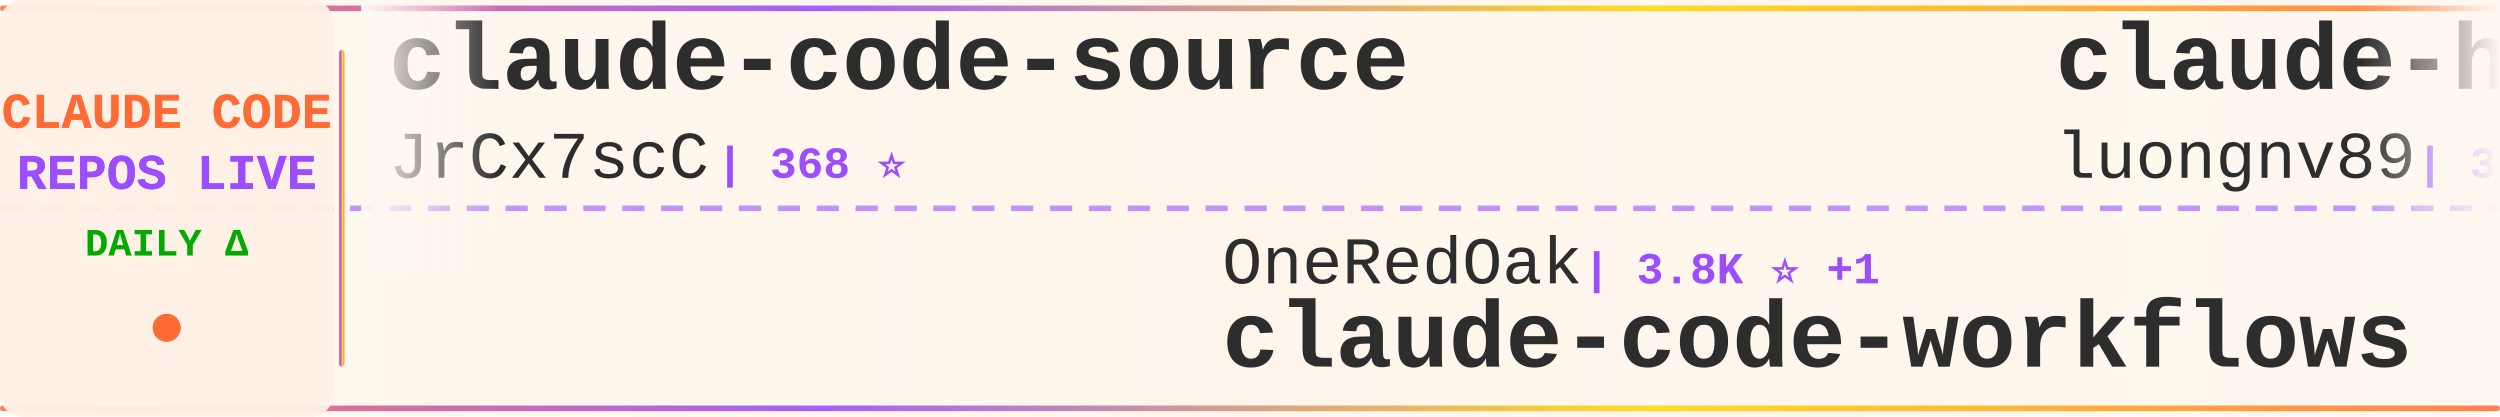
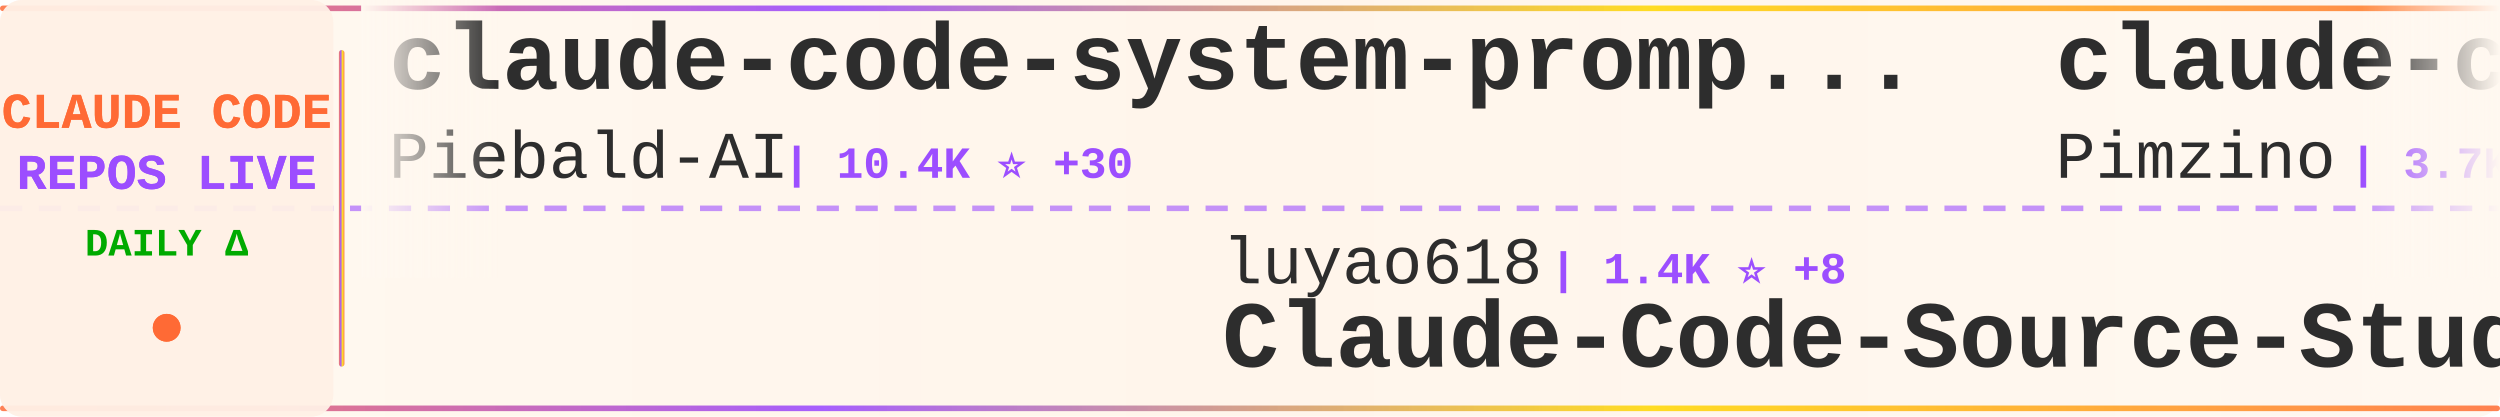
<svg xmlns="http://www.w3.org/2000/svg" width="900" height="150">
  <defs>
    <linearGradient id="tickerBg" x1="0%" y1="0%" x2="100%" y2="0%">
      <stop offset="0%" style="stop-color:#fff8f0;stop-opacity:0.98" />
      <stop offset="50%" style="stop-color:#fff5eb;stop-opacity:1" />
      <stop offset="100%" style="stop-color:#fff8f0;stop-opacity:0.98" />
    </linearGradient>
    <linearGradient id="borderGrad" x1="0%" y1="0%" x2="100%" y2="0%">
      <stop offset="0%" style="stop-color:#FF6B35;stop-opacity:0.85">
        <animate attributeName="stop-opacity" values="0.85;1;0.85" dur="2s" repeatCount="indefinite" />
      </stop>
      <stop offset="33%" style="stop-color:#9C4EFF;stop-opacity:0.9">
        <animate attributeName="stop-opacity" values="0.9;1;0.9" dur="2.2s" repeatCount="indefinite" />
      </stop>
      <stop offset="66%" style="stop-color:#FFD700;stop-opacity:0.85">
        <animate attributeName="stop-opacity" values="0.85;1;0.85" dur="1.8s" repeatCount="indefinite" />
      </stop>
      <stop offset="100%" style="stop-color:#FF6B35;stop-opacity:0.85">
        <animate attributeName="stop-opacity" values="0.85;1;0.85" dur="2s" repeatCount="indefinite" />
      </stop>
    </linearGradient>
    <filter id="textGlow">
      <feGaussianBlur stdDeviation="0.15" result="coloredBlur" />
      <feMerge>
        <feMergeNode in="coloredBlur" />
        <feMergeNode in="SourceGraphic" />
      </feMerge>
    </filter>
    <filter id="metricGlow">
      <feGaussianBlur stdDeviation="0.2" result="coloredBlur" />
      <feMerge>
        <feMergeNode in="coloredBlur" />
        <feMergeNode in="SourceGraphic" />
      </feMerge>
    </filter>
    <linearGradient id="leftFade" x1="0%" y1="0%" x2="100%" y2="0%">
      <stop offset="0%" style="stop-color:#fff8f0;stop-opacity:1" />
      <stop offset="100%" style="stop-color:#fff8f0;stop-opacity:0" />
    </linearGradient>
    <linearGradient id="rightFade" x1="0%" y1="0%" x2="100%" y2="0%">
      <stop offset="0%" style="stop-color:#fff8f0;stop-opacity:0" />
      <stop offset="100%" style="stop-color:#fff8f0;stop-opacity:1" />
    </linearGradient>
  </defs>
  <rect width="900" height="150" fill="url(#tickerBg)" rx="8" />
  <rect x="0" y="2" width="900" height="2" fill="url(#borderGrad)" rx="1" />
  <rect x="0" y="146" width="900" height="2" fill="url(#borderGrad)" rx="1" />
  <line x1="0" y1="75" x2="900" y2="75" stroke="#9C4EFF" stroke-width="2" stroke-dasharray="8 6" opacity="0.6" />
  <rect x="0" y="0" width="120" height="150" fill="#fff0e6" opacity="0.95" rx="8" />
  <text x="60" y="46" font-family="'Courier New', monospace" font-size="18" font-weight="bold" fill="#FF6B35" text-anchor="middle" filter="url(#textGlow)">
    CLAUDE CODE
  </text>
  <text x="60" y="68" font-family="'Courier New', monospace" font-size="18" font-weight="bold" fill="#9C4EFF" text-anchor="middle" filter="url(#textGlow)">
    REPOS LIVE
  </text>
  <text x="60" y="92" font-family="'Courier New', monospace" font-size="14" font-weight="bold" fill="#00aa00" text-anchor="middle">
    DAILY Δ
  </text>
  <circle cx="60" cy="118" r="5" fill="#FF6B35" filter="url(#metricGlow)">
    <animate attributeName="r" values="4;6;4" dur="1.5s" repeatCount="indefinite" />
    <animate attributeName="opacity" values="0.6;1;0.6" dur="1.5s" repeatCount="indefinite" />
  </circle>
  <rect x="122" y="18" width="2" height="114" fill="url(#borderGrad)" rx="1" />
  <clipPath id="tickerClip">
    <rect x="130" y="0" width="770" height="150" />
  </clipPath>
  <g clip-path="url(#tickerClip)">
    <g id="tickerItems">
      <animateTransform attributeName="transform" attributeType="XML" type="translate" from="0 0" to="-3000 0" dur="54s" repeatCount="indefinite" />
      <g transform="translate(0, 0)">
-         <text x="140" y="32" font-family="'Courier New', monospace" font-size="34" font-weight="bold" fill="#2d2d2d">claude-code-source</text>
-         <text x="140" y="64" font-family="'Courier New', monospace" font-size="24" font-weight="normal" fill="#2d2d2d" opacity="1.0">JrCx7scC</text>
-         <text x="258" y="64" font-family="'Courier New', monospace" font-size="16" font-weight="bold" fill="#9C4EFF"> | 368 ⭐</text>
+         <text x="140" y="32" font-family="'Courier New', monospace" font-size="34" font-weight="bold" fill="#2d2d2d">claude-code-system-promp...</text>
+         <text x="140" y="64" font-family="'Courier New', monospace" font-size="24" font-weight="normal" fill="#2d2d2d" opacity="1.0">Piebald-AI</text>
+         <text x="282" y="64" font-family="'Courier New', monospace" font-size="16" font-weight="bold" fill="#9C4EFF"> | 10.4K ⭐ +30</text>
      </g>
      <g transform="translate(300, 0)">
-         <text x="140" y="102" font-family="'Courier New', monospace" font-size="24" font-weight="normal" fill="#2d2d2d" opacity="1.0">OneRedOak</text>
-         <text x="270" y="102" font-family="'Courier New', monospace" font-size="16" font-weight="bold" fill="#9C4EFF"> | 3.8K ⭐ +1</text>
-         <text x="140" y="132" font-family="'Courier New', monospace" font-size="34" font-weight="bold" fill="#2d2d2d">claude-code-workflows</text>
+         <text x="140" y="102" font-family="'Courier New', monospace" font-size="24" font-weight="normal" fill="#2d2d2d" opacity="1.0">luyao618</text>
+         <text x="258" y="102" font-family="'Courier New', monospace" font-size="16" font-weight="bold" fill="#9C4EFF"> | 1.4K ⭐ +8</text>
+         <text x="140" y="132" font-family="'Courier New', monospace" font-size="34" font-weight="bold" fill="#2d2d2d">Claude-Code-Source-Study</text>
      </g>
      <g transform="translate(600, 0)">
+         <text x="140" y="32" font-family="'Courier New', monospace" font-size="34" font-weight="bold" fill="#2d2d2d">claude-code-spec-workflo...</text>
+         <text x="140" y="64" font-family="'Courier New', monospace" font-size="24" font-weight="normal" fill="#2d2d2d" opacity="1.0">Pimzino</text>
+         <text x="246" y="64" font-family="'Courier New', monospace" font-size="16" font-weight="bold" fill="#9C4EFF"> | 3.7K ⭐ +1</text>
+       </g>
+       <g transform="translate(900, 0)">
+         <text x="140" y="102" font-family="'Courier New', monospace" font-size="24" font-weight="normal" fill="#2d2d2d" opacity="1.0">Donchitos</text>
+         <text x="270" y="102" font-family="'Courier New', monospace" font-size="16" font-weight="bold" fill="#9C4EFF"> | 19.7K ⭐ +89</text>
+         <text x="140" y="132" font-family="'Courier New', monospace" font-size="34" font-weight="bold" fill="#2d2d2d">Claude-Code-Game-Studios</text>
+       </g>
+       <g transform="translate(1200, 0)">
+         <text x="140" y="32" font-family="'Courier New', monospace" font-size="34" font-weight="bold" fill="#2d2d2d">claude-code-from-source</text>
+         <text x="140" y="64" font-family="'Courier New', monospace" font-size="24" font-weight="normal" fill="#2d2d2d" opacity="1.0">alejandrobalderas</text>
+         <text x="366" y="64" font-family="'Courier New', monospace" font-size="16" font-weight="bold" fill="#9C4EFF"> | 2.1K ⭐ +8</text>
+       </g>
+       <g transform="translate(1500, 0)">
+         <text x="140" y="102" font-family="'Courier New', monospace" font-size="24" font-weight="normal" fill="#2d2d2d" opacity="1.0">kodu-ai</text>
+         <text x="246" y="102" font-family="'Courier New', monospace" font-size="16" font-weight="bold" fill="#9C4EFF"> | 5.3K ⭐</text>
+         <text x="140" y="132" font-family="'Courier New', monospace" font-size="34" font-weight="bold" fill="#2d2d2d">claude-coder</text>
+       </g>
+       <g transform="translate(1800, 0)">
        <text x="140" y="32" font-family="'Courier New', monospace" font-size="34" font-weight="bold" fill="#2d2d2d">claude-howto</text>
        <text x="140" y="64" font-family="'Courier New', monospace" font-size="24" font-weight="normal" fill="#2d2d2d" opacity="1.0">luongnv89</text>
-         <text x="270" y="64" font-family="'Courier New', monospace" font-size="16" font-weight="bold" fill="#9C4EFF"> | 33.9K ⭐ +99</text>
-       </g>
-       <g transform="translate(900, 0)">
-         <text x="140" y="102" font-family="'Courier New', monospace" font-size="24" font-weight="normal" fill="#2d2d2d" opacity="1.0">disler</text>
-         <text x="234" y="102" font-family="'Courier New', monospace" font-size="16" font-weight="bold" fill="#9C4EFF"> | 3.7K ⭐ +2</text>
-         <text x="140" y="132" font-family="'Courier New', monospace" font-size="34" font-weight="bold" fill="#2d2d2d">claude-code-hooks-master...</text>
-       </g>
-       <g transform="translate(1200, 0)">
-         <text x="140" y="32" font-family="'Courier New', monospace" font-size="34" font-weight="bold" fill="#2d2d2d">Claude-Code</text>
-         <text x="140" y="64" font-family="'Courier New', monospace" font-size="24" font-weight="normal" fill="#2d2d2d" opacity="1.0">pengchengneo</text>
-         <text x="306" y="64" font-family="'Courier New', monospace" font-size="16" font-weight="bold" fill="#9C4EFF"> | 1.4K ⭐ +1</text>
-       </g>
-       <g transform="translate(1500, 0)">
-         <text x="140" y="102" font-family="'Courier New', monospace" font-size="24" font-weight="normal" fill="#2d2d2d" opacity="1.0">zstmfhy</text>
-         <text x="246" y="102" font-family="'Courier New', monospace" font-size="16" font-weight="bold" fill="#9C4EFF"> | 190 ⭐</text>
-         <text x="140" y="132" font-family="'Courier New', monospace" font-size="34" font-weight="bold" fill="#2d2d2d">Claude-code</text>
-       </g>
-       <g transform="translate(1800, 0)">
-         <text x="140" y="32" font-family="'Courier New', monospace" font-size="34" font-weight="bold" fill="#2d2d2d">claude-code-rust</text>
-         <text x="140" y="64" font-family="'Courier New', monospace" font-size="24" font-weight="normal" fill="#2d2d2d" opacity="1.0">lorryjovens-hub</text>
-         <text x="342" y="64" font-family="'Courier New', monospace" font-size="16" font-weight="bold" fill="#9C4EFF"> | 1.6K ⭐ +4</text>
+         <text x="270" y="64" font-family="'Courier New', monospace" font-size="16" font-weight="bold" fill="#9C4EFF"> | 33.9K ⭐ +103</text>
      </g>
      <g transform="translate(2100, 0)">
-         <text x="140" y="102" font-family="'Courier New', monospace" font-size="24" font-weight="normal" fill="#2d2d2d" opacity="1.0">diet103</text>
-         <text x="246" y="102" font-family="'Courier New', monospace" font-size="16" font-weight="bold" fill="#9C4EFF"> | 9.7K ⭐ +1</text>
-         <text x="140" y="132" font-family="'Courier New', monospace" font-size="34" font-weight="bold" fill="#2d2d2d">claude-code-infrastructu...</text>
+         <text x="140" y="102" font-family="'Courier New', monospace" font-size="24" font-weight="normal" fill="#2d2d2d" opacity="1.0">anthropics</text>
+         <text x="282" y="102" font-family="'Courier New', monospace" font-size="16" font-weight="bold" fill="#9C4EFF"> | 7.7K ⭐ +10</text>
+         <text x="140" y="132" font-family="'Courier New', monospace" font-size="34" font-weight="bold" fill="#2d2d2d">claude-code-action</text>
      </g>
      <g transform="translate(2400, 0)">
-         <text x="140" y="32" font-family="'Courier New', monospace" font-size="34" font-weight="bold" fill="#2d2d2d">Claude-Code-Usage-Monito...</text>
-         <text x="140" y="64" font-family="'Courier New', monospace" font-size="24" font-weight="normal" fill="#2d2d2d" opacity="1.0">Maciek-roboblog</text>
-         <text x="342" y="64" font-family="'Courier New', monospace" font-size="16" font-weight="bold" fill="#9C4EFF"> | 8.1K ⭐ +14</text>
+         <text x="140" y="32" font-family="'Courier New', monospace" font-size="34" font-weight="bold" fill="#2d2d2d">learn-claude-code</text>
+         <text x="140" y="64" font-family="'Courier New', monospace" font-size="24" font-weight="normal" fill="#2d2d2d" opacity="1.0">shareAI-lab</text>
+         <text x="294" y="64" font-family="'Courier New', monospace" font-size="16" font-weight="bold" fill="#9C4EFF"> | 62.2K ⭐ +161</text>
      </g>
      <g transform="translate(2700, 0)">
-         <text x="140" y="102" font-family="'Courier New', monospace" font-size="24" font-weight="normal" fill="#2d2d2d" opacity="1.0">multica-ai</text>
-         <text x="282" y="102" font-family="'Courier New', monospace" font-size="16" font-weight="bold" fill="#9C4EFF"> | 148.6K ⭐ +3.4K</text>
-         <text x="140" y="132" font-family="'Courier New', monospace" font-size="34" font-weight="bold" fill="#2d2d2d">andrej-karpathy-skills</text>
+         <text x="140" y="102" font-family="'Courier New', monospace" font-size="24" font-weight="normal" fill="#2d2d2d" opacity="1.0">tanbiralam</text>
+         <text x="282" y="102" font-family="'Courier New', monospace" font-size="16" font-weight="bold" fill="#9C4EFF"> | 1.7K ⭐ +5</text>
+         <text x="140" y="132" font-family="'Courier New', monospace" font-size="34" font-weight="bold" fill="#2d2d2d">claude-code</text>
      </g>
      <g transform="translate(3000, 0)">
-         <text x="140" y="32" font-family="'Courier New', monospace" font-size="34" font-weight="bold" fill="#2d2d2d">claude-code-source</text>
-         <text x="140" y="64" font-family="'Courier New', monospace" font-size="24" font-weight="normal" fill="#2d2d2d" opacity="1.0">JrCx7scC</text>
-         <text x="258" y="64" font-family="'Courier New', monospace" font-size="16" font-weight="bold" fill="#9C4EFF"> | 368 ⭐</text>
+         <text x="140" y="32" font-family="'Courier New', monospace" font-size="34" font-weight="bold" fill="#2d2d2d">claude-code-system-promp...</text>
+         <text x="140" y="64" font-family="'Courier New', monospace" font-size="24" font-weight="normal" fill="#2d2d2d" opacity="1.0">Piebald-AI</text>
+         <text x="282" y="64" font-family="'Courier New', monospace" font-size="16" font-weight="bold" fill="#9C4EFF"> | 10.4K ⭐ +30</text>
      </g>
      <g transform="translate(3300, 0)">
-         <text x="140" y="102" font-family="'Courier New', monospace" font-size="24" font-weight="normal" fill="#2d2d2d" opacity="1.0">OneRedOak</text>
-         <text x="270" y="102" font-family="'Courier New', monospace" font-size="16" font-weight="bold" fill="#9C4EFF"> | 3.8K ⭐ +1</text>
-         <text x="140" y="132" font-family="'Courier New', monospace" font-size="34" font-weight="bold" fill="#2d2d2d">claude-code-workflows</text>
+         <text x="140" y="102" font-family="'Courier New', monospace" font-size="24" font-weight="normal" fill="#2d2d2d" opacity="1.0">luyao618</text>
+         <text x="258" y="102" font-family="'Courier New', monospace" font-size="16" font-weight="bold" fill="#9C4EFF"> | 1.4K ⭐ +8</text>
+         <text x="140" y="132" font-family="'Courier New', monospace" font-size="34" font-weight="bold" fill="#2d2d2d">Claude-Code-Source-Study</text>
      </g>
      <g transform="translate(3600, 0)">
-         <text x="140" y="32" font-family="'Courier New', monospace" font-size="34" font-weight="bold" fill="#2d2d2d">claude-howto</text>
-         <text x="140" y="64" font-family="'Courier New', monospace" font-size="24" font-weight="normal" fill="#2d2d2d" opacity="1.0">luongnv89</text>
-         <text x="270" y="64" font-family="'Courier New', monospace" font-size="16" font-weight="bold" fill="#9C4EFF"> | 33.9K ⭐ +99</text>
+         <text x="140" y="32" font-family="'Courier New', monospace" font-size="34" font-weight="bold" fill="#2d2d2d">claude-code-spec-workflo...</text>
+         <text x="140" y="64" font-family="'Courier New', monospace" font-size="24" font-weight="normal" fill="#2d2d2d" opacity="1.0">Pimzino</text>
+         <text x="246" y="64" font-family="'Courier New', monospace" font-size="16" font-weight="bold" fill="#9C4EFF"> | 3.7K ⭐ +1</text>
      </g>
      <g transform="translate(3900, 0)">
-         <text x="140" y="102" font-family="'Courier New', monospace" font-size="24" font-weight="normal" fill="#2d2d2d" opacity="1.0">disler</text>
-         <text x="234" y="102" font-family="'Courier New', monospace" font-size="16" font-weight="bold" fill="#9C4EFF"> | 3.7K ⭐ +2</text>
-         <text x="140" y="132" font-family="'Courier New', monospace" font-size="34" font-weight="bold" fill="#2d2d2d">claude-code-hooks-master...</text>
+         <text x="140" y="102" font-family="'Courier New', monospace" font-size="24" font-weight="normal" fill="#2d2d2d" opacity="1.0">Donchitos</text>
+         <text x="270" y="102" font-family="'Courier New', monospace" font-size="16" font-weight="bold" fill="#9C4EFF"> | 19.7K ⭐ +89</text>
+         <text x="140" y="132" font-family="'Courier New', monospace" font-size="34" font-weight="bold" fill="#2d2d2d">Claude-Code-Game-Studios</text>
      </g>
    </g>
  </g>
  <rect x="130" y="0" width="50" height="100" fill="url(#leftFade)" />
  <rect x="850" y="0" width="50" height="100" fill="url(#rightFade)" />
</svg>
